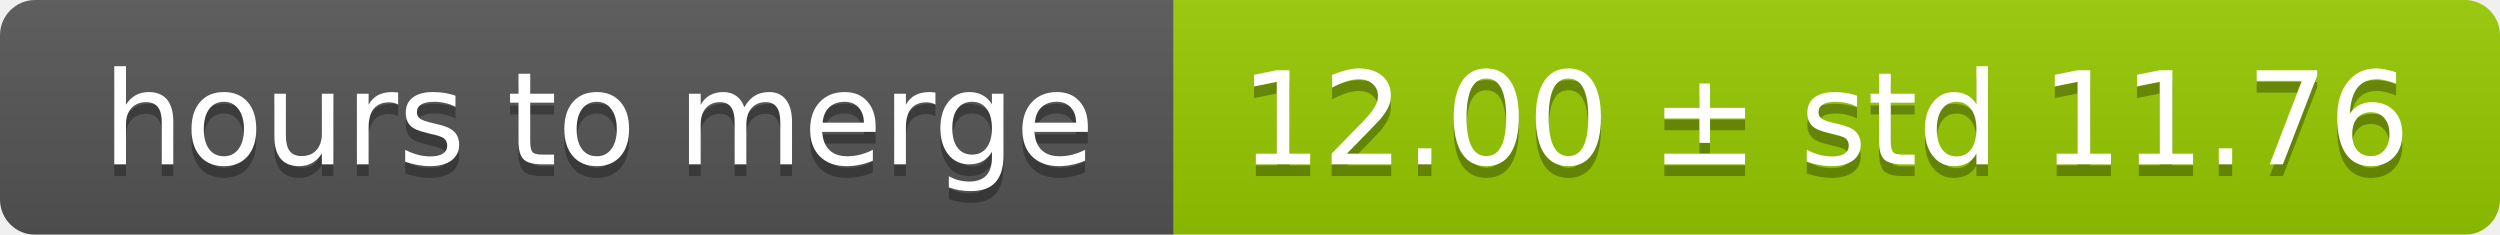
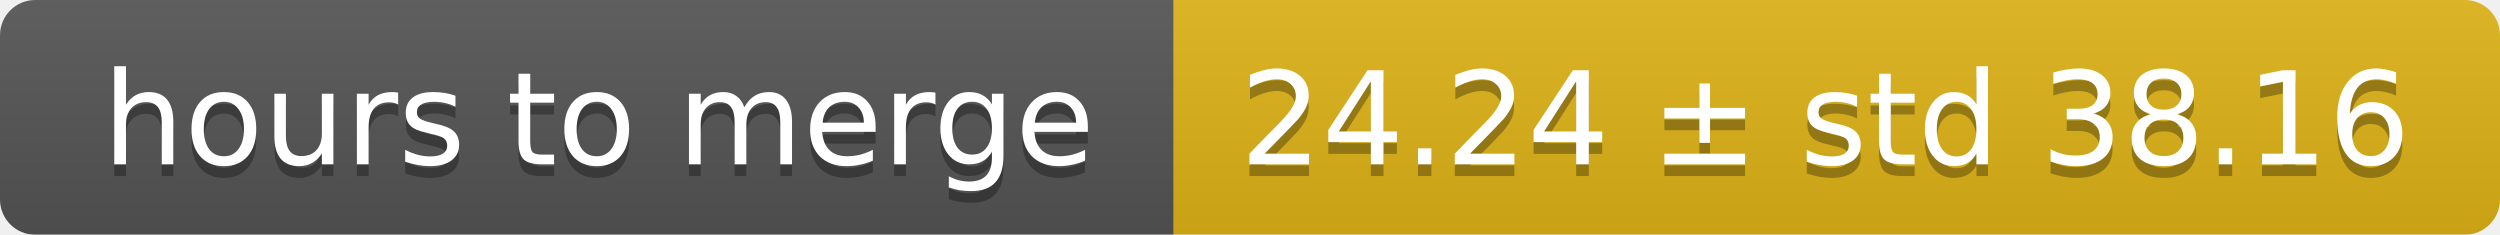
<svg xmlns="http://www.w3.org/2000/svg" width="213" height="20">
  <linearGradient id="smooth" x2="0" y2="100%">
    <stop offset="0" stop-color="#bbb" stop-opacity=".1" />
    <stop offset="1" stop-opacity=".1" />
  </linearGradient>
  <mask id="round">
    <rect width="213" height="20" rx="3" fill="#fff" />
  </mask>
  <g mask="url(#round)">
    <rect width="100" height="20" fill="#555" />
-     <rect x="100" width="113" height="20" fill="#97ca00" />
+     <rect x="100" width="113" height="20" fill="#dfb317" />
    <rect width="213" height="20" fill="url(#smooth)" />
  </g>
  <g fill="#fff" text-anchor="middle" font-family="DejaVu Sans,Verdana,Geneva,sans-serif" font-size="11">
    <text x="51" y="15" fill="#010101" fill-opacity=".3">hours to merge</text>
    <text x="51" y="14">hours to merge</text>
-     <text x="155.5" y="15" fill="#010101" fill-opacity=".3">12.00 ± std 11.76</text>
-     <text x="155.5" y="14">12.00 ± std 11.76</text>
+     <text x="155.5" y="15" fill="#010101" fill-opacity=".3">24.24 ± std 38.16</text>
+     <text x="155.5" y="14">24.24 ± std 38.16</text>
  </g>
</svg>
